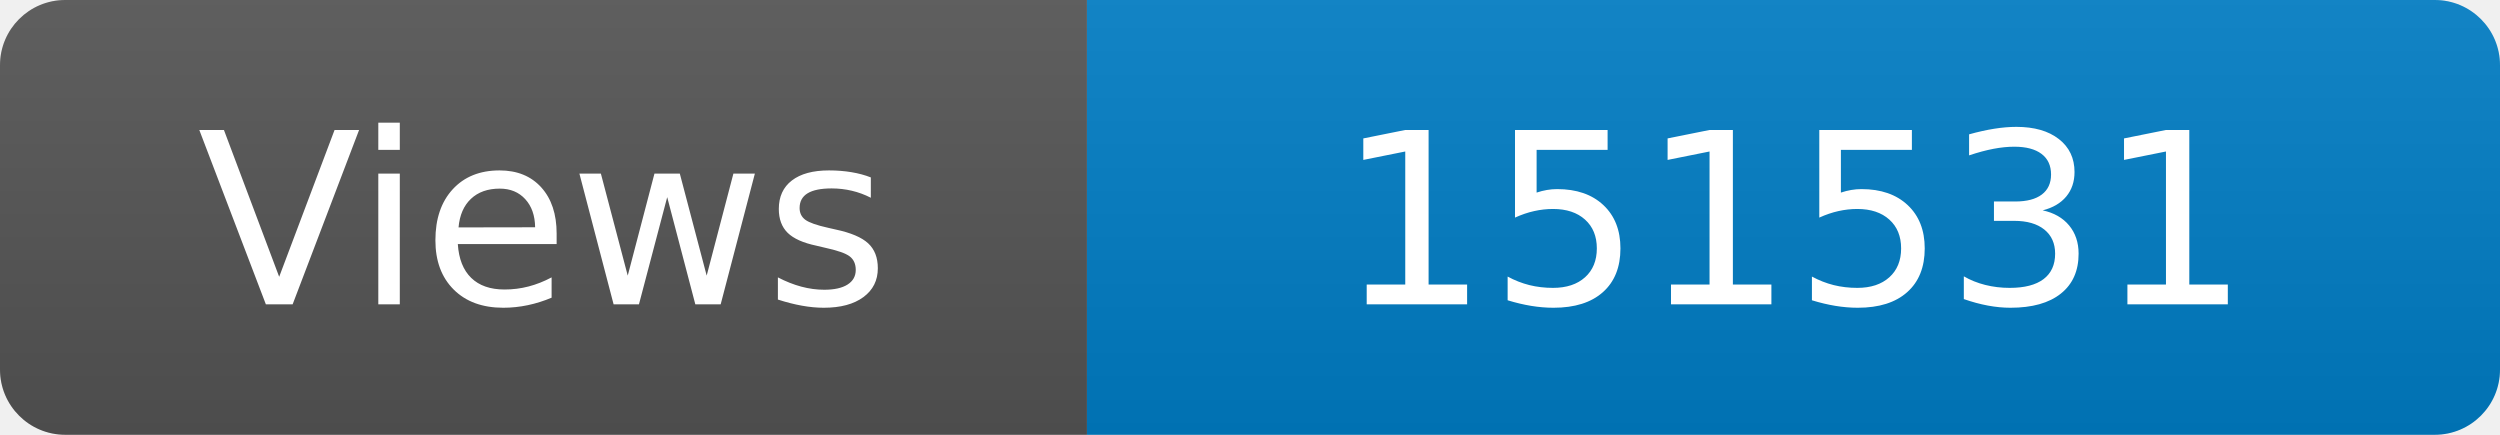
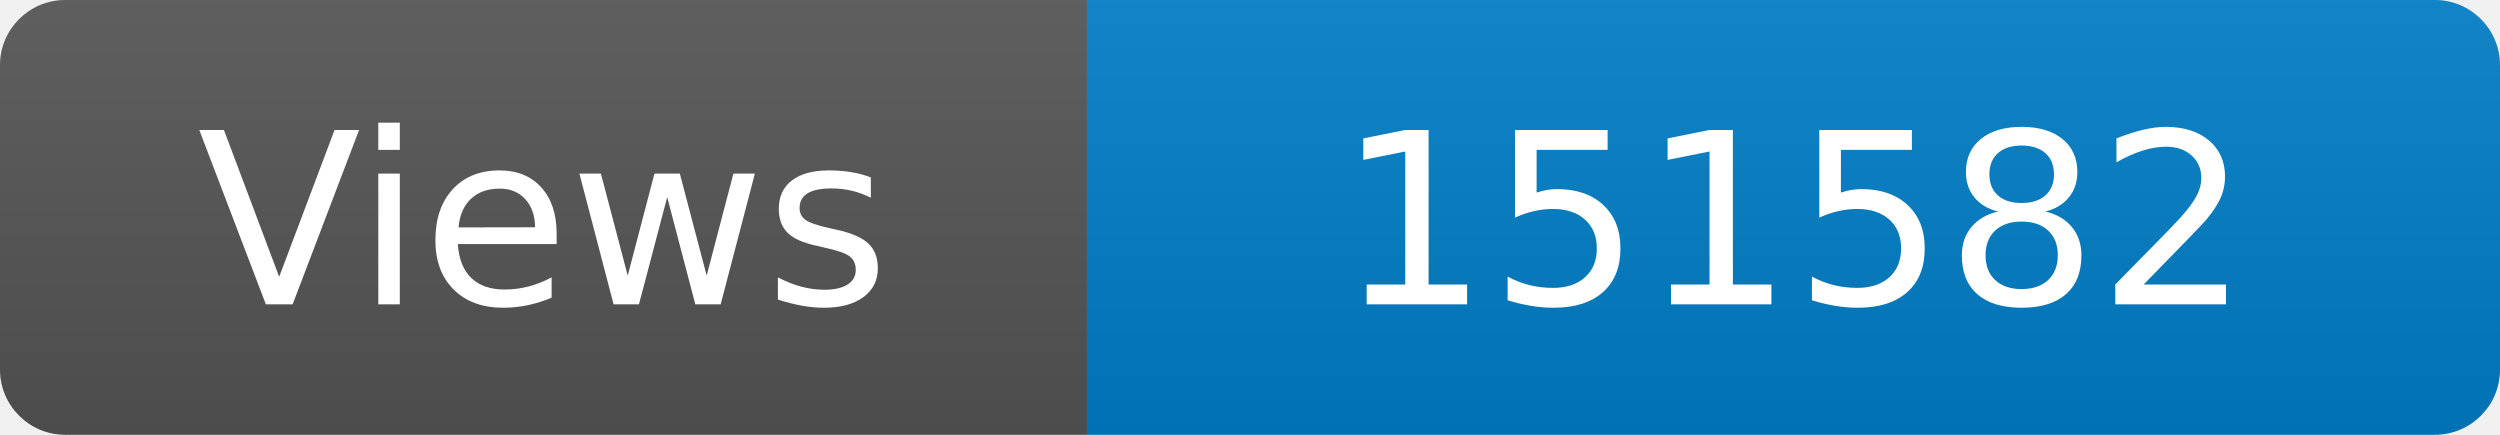
<svg xmlns="http://www.w3.org/2000/svg" width="115" height="20" role="img" aria-label="Maintained?: yes">
  <linearGradient id="s" x2="0" y2="100%">
    <stop offset="0" stop-color="#bbb" stop-opacity=".1" />
    <stop offset="1" stop-opacity=".1" />
  </linearGradient>
  <clipPath id="r">
    <rect width="115" height="20" rx="3" fill="#fff" />
  </clipPath>
  <g clip-path="url(#r)">
    <rect width="50" height="20" fill="#555" />
    <rect x="50" width="160" height="20" fill="#007ec6" />
    <rect width="115" height="20" fill="url(#s)" />
  </g>
  <g fill="#fff" text-anchor="middle" font-family="Verdana,Geneva,DejaVu Sans,sans-serif" font-size="110">
    <text x="250" y="140" transform="scale(.1)" fill="#fff">Views</text>
-     <text x="825" y="140" transform="scale(.1)" fill="#fff">151531</text>
+     <text x="825" y="140" transform="scale(.1)" fill="#fff">151582</text>
  </g>
</svg>
